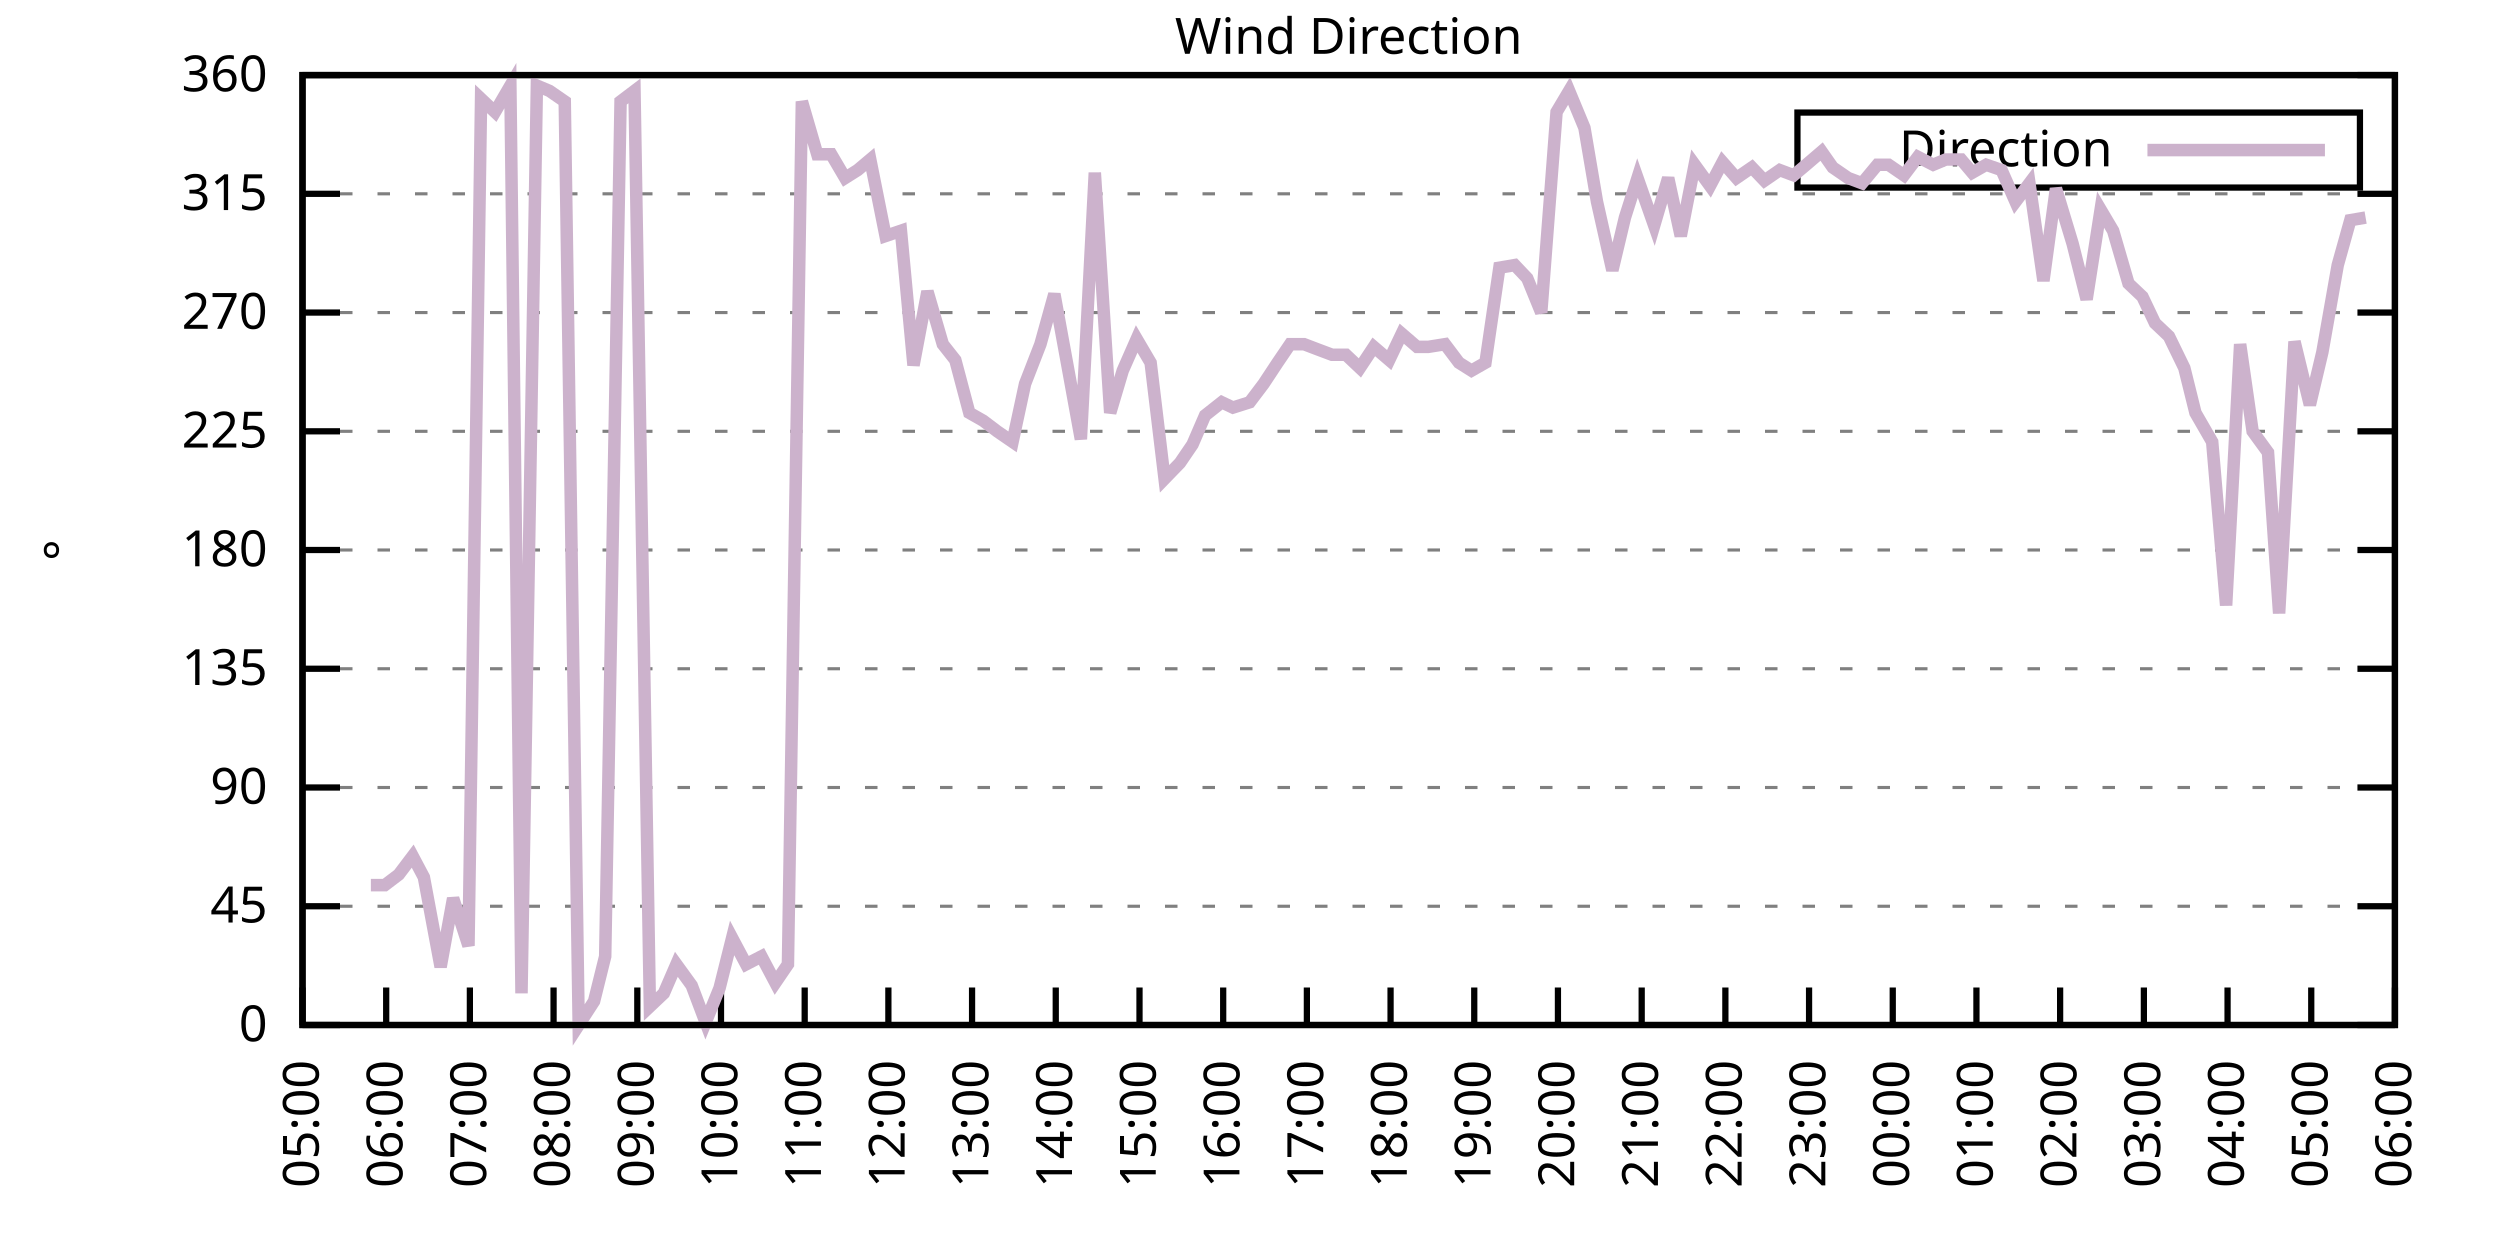
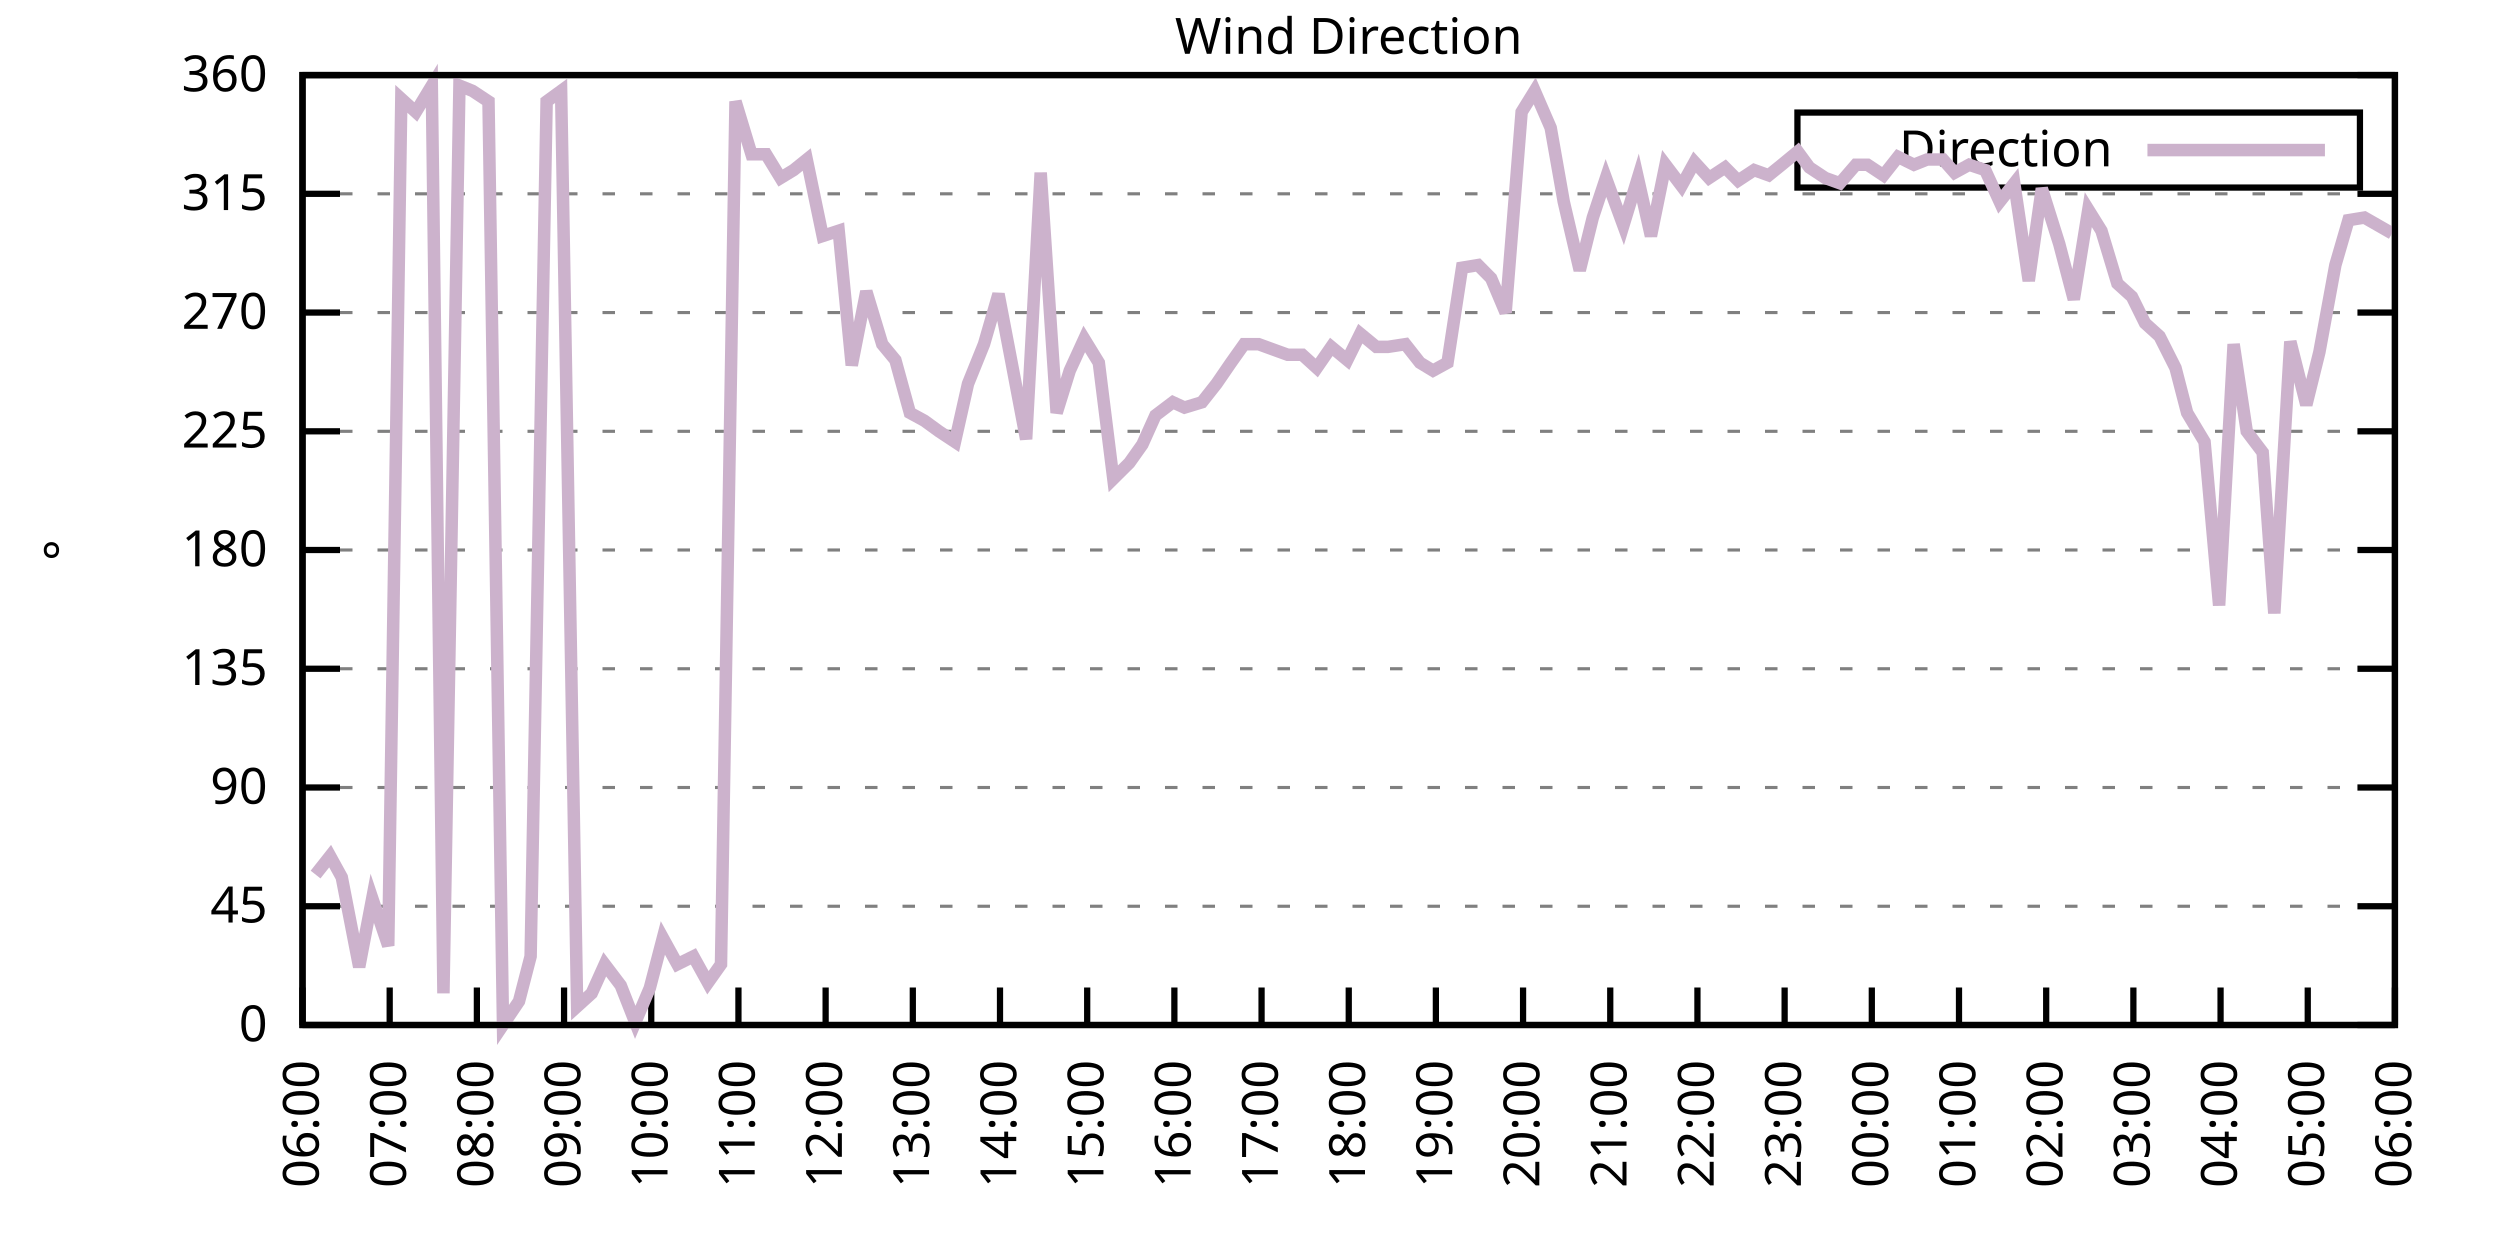
<svg xmlns="http://www.w3.org/2000/svg" xmlns:xlink="http://www.w3.org/1999/xlink" width="400" height="200" viewBox="0 0 400 200">
  <g id="gnuplot_canvas">
    <rect x="0" y="0" width="400" height="200" fill="none" />
    <defs>
      <circle id="gpDot" r="0.5" stroke-width="0.5" stroke="currentColor" />
      <path id="gpPt0" stroke-width="0.333" stroke="currentColor" d="M-1,0 h2 M0,-1 v2" />
      <path id="gpPt1" stroke-width="0.333" stroke="currentColor" d="M-1,-1 L1,1 M1,-1 L-1,1" />
      <path id="gpPt2" stroke-width="0.333" stroke="currentColor" d="M-1,0 L1,0 M0,-1 L0,1 M-1,-1 L1,1 M-1,1 L1,-1" />
      <rect id="gpPt3" stroke-width="0.333" stroke="currentColor" x="-1" y="-1" width="2" height="2" />
      <rect id="gpPt4" stroke-width="0.333" stroke="currentColor" fill="currentColor" x="-1" y="-1" width="2" height="2" />
      <circle id="gpPt5" stroke-width="0.333" stroke="currentColor" cx="0" cy="0" r="1" />
      <use xlink:href="#gpPt5" id="gpPt6" fill="currentColor" stroke="none" />
      <path id="gpPt7" stroke-width="0.333" stroke="currentColor" d="M0,-1.33 L-1.33,0.67 L1.33,0.67 z" />
      <use xlink:href="#gpPt7" id="gpPt8" fill="currentColor" stroke="none" />
      <use xlink:href="#gpPt7" id="gpPt9" stroke="currentColor" transform="rotate(180)" />
      <use xlink:href="#gpPt9" id="gpPt10" fill="currentColor" stroke="none" />
      <use xlink:href="#gpPt3" id="gpPt11" stroke="currentColor" transform="rotate(45)" />
      <use xlink:href="#gpPt11" id="gpPt12" fill="currentColor" stroke="none" />
      <path id="gpPt13" stroke-width="0.333" stroke="currentColor" d="M0,1.330 L1.265,0.411 L0.782,-1.067 L-0.782,-1.076 L-1.265,0.411 z" />
      <use xlink:href="#gpPt13" id="gpPt14" fill="currentColor" stroke="none" />
      <filter id="textbox" filterUnits="objectBoundingBox" x="0" y="0" height="1" width="1">
        <feFlood flood-color="white" flood-opacity="1" result="bgnd" />
        <feComposite in="SourceGraphic" in2="bgnd" operator="atop" />
      </filter>
      <filter id="greybox" filterUnits="objectBoundingBox" x="0" y="0" height="1" width="1">
        <feFlood flood-color="lightgrey" flood-opacity="1" result="grey" />
        <feComposite in="SourceGraphic" in2="grey" operator="atop" />
      </filter>
    </defs>
    <g fill="none" color="white" stroke="currentColor" stroke-width="1.00" stroke-linecap="butt" stroke-linejoin="miter">
</g>
    <g fill="none" color="black" stroke="currentColor" stroke-width="1.00" stroke-linecap="butt" stroke-linejoin="miter">
      <g stroke="none" shape-rendering="crispEdges">
        <polygon fill="rgb(255, 255, 255)" points="48.40,164.00 383.18,164.00 383.18,12.02 48.40,12.02 " />
      </g>
    </g>
    <g fill="none" color="black" stroke="currentColor" stroke-width="1.00" stroke-linecap="butt" stroke-linejoin="miter">
</g>
    <g fill="none" color="black" stroke="black" stroke-width="0.50" stroke-linecap="butt" stroke-linejoin="miter">
</g>
    <g fill="none" color="gray" stroke="currentColor" stroke-width="0.50" stroke-linecap="butt" stroke-linejoin="miter">
      <path stroke="gray" stroke-dasharray="2,4" class="gridline" d="M48.40,164.00 L383.19,164.00  " />
    </g>
    <g fill="none" color="gray" stroke="gray" stroke-width="1.00" stroke-linecap="butt" stroke-linejoin="miter">
</g>
    <g fill="none" color="black" stroke="currentColor" stroke-width="1.00" stroke-linecap="butt" stroke-linejoin="miter">
      <path stroke="black" d="M48.40,164.00 L54.40,164.00 M383.19,164.00 L377.19,164.00  " />
      <g transform="translate(42.80,166.60)" stroke="none" fill="black" font-family="Sans" font-size="8.00" text-anchor="end">
        <text>
          <tspan font-family="Sans"> 0</tspan>
        </text>
      </g>
    </g>
    <g fill="none" color="black" stroke="currentColor" stroke-width="1.00" stroke-linecap="butt" stroke-linejoin="miter">
</g>
    <g fill="none" color="black" stroke="black" stroke-width="0.50" stroke-linecap="butt" stroke-linejoin="miter">
</g>
    <g fill="none" color="gray" stroke="currentColor" stroke-width="0.50" stroke-linecap="butt" stroke-linejoin="miter">
      <path stroke="gray" stroke-dasharray="2,4" class="gridline" d="M48.40,145.00 L383.19,145.00  " />
    </g>
    <g fill="none" color="gray" stroke="gray" stroke-width="1.00" stroke-linecap="butt" stroke-linejoin="miter">
</g>
    <g fill="none" color="black" stroke="currentColor" stroke-width="1.00" stroke-linecap="butt" stroke-linejoin="miter">
      <path stroke="black" d="M48.40,145.00 L54.40,145.00 M383.19,145.00 L377.19,145.00  " />
      <g transform="translate(42.80,147.60)" stroke="none" fill="black" font-family="Sans" font-size="8.00" text-anchor="end">
        <text>
          <tspan font-family="Sans"> 45</tspan>
        </text>
      </g>
    </g>
    <g fill="none" color="black" stroke="currentColor" stroke-width="1.00" stroke-linecap="butt" stroke-linejoin="miter">
</g>
    <g fill="none" color="black" stroke="black" stroke-width="0.50" stroke-linecap="butt" stroke-linejoin="miter">
</g>
    <g fill="none" color="gray" stroke="currentColor" stroke-width="0.50" stroke-linecap="butt" stroke-linejoin="miter">
      <path stroke="gray" stroke-dasharray="2,4" class="gridline" d="M48.40,126.00 L383.19,126.00  " />
    </g>
    <g fill="none" color="gray" stroke="gray" stroke-width="1.00" stroke-linecap="butt" stroke-linejoin="miter">
</g>
    <g fill="none" color="black" stroke="currentColor" stroke-width="1.00" stroke-linecap="butt" stroke-linejoin="miter">
      <path stroke="black" d="M48.40,126.00 L54.40,126.00 M383.19,126.00 L377.19,126.00  " />
      <g transform="translate(42.80,128.60)" stroke="none" fill="black" font-family="Sans" font-size="8.00" text-anchor="end">
        <text>
          <tspan font-family="Sans"> 90</tspan>
        </text>
      </g>
    </g>
    <g fill="none" color="black" stroke="currentColor" stroke-width="1.00" stroke-linecap="butt" stroke-linejoin="miter">
</g>
    <g fill="none" color="black" stroke="black" stroke-width="0.50" stroke-linecap="butt" stroke-linejoin="miter">
</g>
    <g fill="none" color="gray" stroke="currentColor" stroke-width="0.50" stroke-linecap="butt" stroke-linejoin="miter">
      <path stroke="gray" stroke-dasharray="2,4" class="gridline" d="M48.40,107.00 L383.19,107.00  " />
    </g>
    <g fill="none" color="gray" stroke="gray" stroke-width="1.00" stroke-linecap="butt" stroke-linejoin="miter">
</g>
    <g fill="none" color="black" stroke="currentColor" stroke-width="1.00" stroke-linecap="butt" stroke-linejoin="miter">
      <path stroke="black" d="M48.40,107.00 L54.40,107.00 M383.19,107.00 L377.19,107.00  " />
      <g transform="translate(42.80,109.60)" stroke="none" fill="black" font-family="Sans" font-size="8.00" text-anchor="end">
        <text>
          <tspan font-family="Sans"> 135</tspan>
        </text>
      </g>
    </g>
    <g fill="none" color="black" stroke="currentColor" stroke-width="1.00" stroke-linecap="butt" stroke-linejoin="miter">
</g>
    <g fill="none" color="black" stroke="black" stroke-width="0.50" stroke-linecap="butt" stroke-linejoin="miter">
</g>
    <g fill="none" color="gray" stroke="currentColor" stroke-width="0.50" stroke-linecap="butt" stroke-linejoin="miter">
      <path stroke="gray" stroke-dasharray="2,4" class="gridline" d="M48.40,88.00 L383.19,88.00  " />
    </g>
    <g fill="none" color="gray" stroke="gray" stroke-width="1.00" stroke-linecap="butt" stroke-linejoin="miter">
</g>
    <g fill="none" color="black" stroke="currentColor" stroke-width="1.00" stroke-linecap="butt" stroke-linejoin="miter">
      <path stroke="black" d="M48.40,88.00 L54.40,88.00 M383.19,88.00 L377.19,88.00  " />
      <g transform="translate(42.80,90.60)" stroke="none" fill="black" font-family="Sans" font-size="8.00" text-anchor="end">
        <text>
          <tspan font-family="Sans"> 180</tspan>
        </text>
      </g>
    </g>
    <g fill="none" color="black" stroke="currentColor" stroke-width="1.00" stroke-linecap="butt" stroke-linejoin="miter">
</g>
    <g fill="none" color="black" stroke="black" stroke-width="0.50" stroke-linecap="butt" stroke-linejoin="miter">
</g>
    <g fill="none" color="gray" stroke="currentColor" stroke-width="0.50" stroke-linecap="butt" stroke-linejoin="miter">
      <path stroke="gray" stroke-dasharray="2,4" class="gridline" d="M48.40,69.01 L383.19,69.01  " />
    </g>
    <g fill="none" color="gray" stroke="gray" stroke-width="1.00" stroke-linecap="butt" stroke-linejoin="miter">
</g>
    <g fill="none" color="black" stroke="currentColor" stroke-width="1.00" stroke-linecap="butt" stroke-linejoin="miter">
      <path stroke="black" d="M48.40,69.01 L54.40,69.01 M383.19,69.01 L377.19,69.01  " />
      <g transform="translate(42.80,71.61)" stroke="none" fill="black" font-family="Sans" font-size="8.00" text-anchor="end">
        <text>
          <tspan font-family="Sans"> 225</tspan>
        </text>
      </g>
    </g>
    <g fill="none" color="black" stroke="currentColor" stroke-width="1.00" stroke-linecap="butt" stroke-linejoin="miter">
</g>
    <g fill="none" color="black" stroke="black" stroke-width="0.50" stroke-linecap="butt" stroke-linejoin="miter">
</g>
    <g fill="none" color="gray" stroke="currentColor" stroke-width="0.50" stroke-linecap="butt" stroke-linejoin="miter">
      <path stroke="gray" stroke-dasharray="2,4" class="gridline" d="M48.40,50.01 L383.19,50.01  " />
    </g>
    <g fill="none" color="gray" stroke="gray" stroke-width="1.00" stroke-linecap="butt" stroke-linejoin="miter">
</g>
    <g fill="none" color="black" stroke="currentColor" stroke-width="1.00" stroke-linecap="butt" stroke-linejoin="miter">
      <path stroke="black" d="M48.40,50.01 L54.40,50.01 M383.19,50.01 L377.19,50.01  " />
      <g transform="translate(42.80,52.61)" stroke="none" fill="black" font-family="Sans" font-size="8.00" text-anchor="end">
        <text>
          <tspan font-family="Sans"> 270</tspan>
        </text>
      </g>
    </g>
    <g fill="none" color="black" stroke="currentColor" stroke-width="1.00" stroke-linecap="butt" stroke-linejoin="miter">
</g>
    <g fill="none" color="black" stroke="black" stroke-width="0.50" stroke-linecap="butt" stroke-linejoin="miter">
</g>
    <g fill="none" color="gray" stroke="currentColor" stroke-width="0.50" stroke-linecap="butt" stroke-linejoin="miter">
      <path stroke="gray" stroke-dasharray="2,4" class="gridline" d="M48.40,31.01 L383.19,31.01  " />
    </g>
    <g fill="none" color="gray" stroke="gray" stroke-width="1.00" stroke-linecap="butt" stroke-linejoin="miter">
</g>
    <g fill="none" color="black" stroke="currentColor" stroke-width="1.00" stroke-linecap="butt" stroke-linejoin="miter">
      <path stroke="black" d="M48.40,31.01 L54.40,31.01 M383.19,31.01 L377.19,31.01  " />
      <g transform="translate(42.80,33.61)" stroke="none" fill="black" font-family="Sans" font-size="8.00" text-anchor="end">
        <text>
          <tspan font-family="Sans"> 315</tspan>
        </text>
      </g>
    </g>
    <g fill="none" color="black" stroke="currentColor" stroke-width="1.00" stroke-linecap="butt" stroke-linejoin="miter">
</g>
    <g fill="none" color="black" stroke="black" stroke-width="0.50" stroke-linecap="butt" stroke-linejoin="miter">
</g>
    <g fill="none" color="gray" stroke="currentColor" stroke-width="0.50" stroke-linecap="butt" stroke-linejoin="miter">
      <path stroke="gray" stroke-dasharray="2,4" class="gridline" d="M48.40,12.01 L383.19,12.01  " />
    </g>
    <g fill="none" color="gray" stroke="gray" stroke-width="1.00" stroke-linecap="butt" stroke-linejoin="miter">
</g>
    <g fill="none" color="black" stroke="currentColor" stroke-width="1.00" stroke-linecap="butt" stroke-linejoin="miter">
      <path stroke="black" d="M48.40,12.01 L54.40,12.01 M383.19,12.01 L377.19,12.01  " />
      <g transform="translate(42.80,14.61)" stroke="none" fill="black" font-family="Sans" font-size="8.00" text-anchor="end">
        <text>
          <tspan font-family="Sans"> 360</tspan>
        </text>
      </g>
    </g>
    <g fill="none" color="black" stroke="currentColor" stroke-width="1.00" stroke-linecap="butt" stroke-linejoin="miter">
      <path stroke="black" d="M48.40,164.00 L48.40,158.00  " />
      <g transform="translate(51.00,169.60) rotate(270.00)" stroke="none" fill="black" font-family="Sans" font-size="8.00" text-anchor="end">
        <text>
-           <tspan font-family="Sans">05:00</tspan>
-         </text>
-       </g>
-     </g>
-     <g fill="none" color="black" stroke="currentColor" stroke-width="1.00" stroke-linecap="butt" stroke-linejoin="miter">
-       <path stroke="black" d="M61.79,164.00 L61.79,158.00  " />
-       <g transform="translate(64.39,169.60) rotate(270.00)" stroke="none" fill="black" font-family="Sans" font-size="8.00" text-anchor="end">
-         <text>
          <tspan font-family="Sans">06:00</tspan>
        </text>
      </g>
    </g>
    <g fill="none" color="black" stroke="currentColor" stroke-width="1.00" stroke-linecap="butt" stroke-linejoin="miter">
-       <path stroke="black" d="M75.18,164.00 L75.18,158.00  " />
-       <g transform="translate(77.78,169.60) rotate(270.00)" stroke="none" fill="black" font-family="Sans" font-size="8.00" text-anchor="end">
+       <path stroke="black" d="M62.35,164.00 L62.35,158.00  " />
+       <g transform="translate(64.95,169.60) rotate(270.00)" stroke="none" fill="black" font-family="Sans" font-size="8.00" text-anchor="end">
        <text>
          <tspan font-family="Sans">07:00</tspan>
        </text>
      </g>
    </g>
    <g fill="none" color="black" stroke="currentColor" stroke-width="1.00" stroke-linecap="butt" stroke-linejoin="miter">
-       <path stroke="black" d="M88.57,164.00 L88.57,158.00  " />
-       <g transform="translate(91.17,169.60) rotate(270.00)" stroke="none" fill="black" font-family="Sans" font-size="8.00" text-anchor="end">
+       <path stroke="black" d="M76.30,164.00 L76.30,158.00  " />
+       <g transform="translate(78.90,169.60) rotate(270.00)" stroke="none" fill="black" font-family="Sans" font-size="8.00" text-anchor="end">
        <text>
          <tspan font-family="Sans">08:00</tspan>
        </text>
      </g>
    </g>
    <g fill="none" color="black" stroke="currentColor" stroke-width="1.00" stroke-linecap="butt" stroke-linejoin="miter">
-       <path stroke="black" d="M101.97,164.00 L101.97,158.00  " />
-       <g transform="translate(104.57,169.60) rotate(270.00)" stroke="none" fill="black" font-family="Sans" font-size="8.00" text-anchor="end">
+       <path stroke="black" d="M90.25,164.00 L90.25,158.00  " />
+       <g transform="translate(92.85,169.60) rotate(270.00)" stroke="none" fill="black" font-family="Sans" font-size="8.00" text-anchor="end">
        <text>
          <tspan font-family="Sans">09:00</tspan>
        </text>
      </g>
    </g>
    <g fill="none" color="black" stroke="currentColor" stroke-width="1.00" stroke-linecap="butt" stroke-linejoin="miter">
-       <path stroke="black" d="M115.36,164.00 L115.36,158.00  " />
-       <g transform="translate(117.96,169.60) rotate(270.00)" stroke="none" fill="black" font-family="Sans" font-size="8.00" text-anchor="end">
+       <path stroke="black" d="M104.20,164.00 L104.20,158.00  " />
+       <g transform="translate(106.80,169.60) rotate(270.00)" stroke="none" fill="black" font-family="Sans" font-size="8.00" text-anchor="end">
        <text>
          <tspan font-family="Sans">10:00</tspan>
        </text>
      </g>
    </g>
    <g fill="none" color="black" stroke="currentColor" stroke-width="1.00" stroke-linecap="butt" stroke-linejoin="miter">
-       <path stroke="black" d="M128.75,164.00 L128.75,158.00  " />
-       <g transform="translate(131.35,169.60) rotate(270.00)" stroke="none" fill="black" font-family="Sans" font-size="8.00" text-anchor="end">
+       <path stroke="black" d="M118.15,164.00 L118.15,158.00  " />
+       <g transform="translate(120.75,169.60) rotate(270.00)" stroke="none" fill="black" font-family="Sans" font-size="8.00" text-anchor="end">
        <text>
          <tspan font-family="Sans">11:00</tspan>
        </text>
      </g>
    </g>
    <g fill="none" color="black" stroke="currentColor" stroke-width="1.00" stroke-linecap="butt" stroke-linejoin="miter">
-       <path stroke="black" d="M142.14,164.00 L142.14,158.00  " />
-       <g transform="translate(144.74,169.60) rotate(270.00)" stroke="none" fill="black" font-family="Sans" font-size="8.00" text-anchor="end">
+       <path stroke="black" d="M132.10,164.00 L132.10,158.00  " />
+       <g transform="translate(134.70,169.60) rotate(270.00)" stroke="none" fill="black" font-family="Sans" font-size="8.00" text-anchor="end">
        <text>
          <tspan font-family="Sans">12:00</tspan>
        </text>
      </g>
    </g>
    <g fill="none" color="black" stroke="currentColor" stroke-width="1.00" stroke-linecap="butt" stroke-linejoin="miter">
-       <path stroke="black" d="M155.53,164.00 L155.53,158.00  " />
-       <g transform="translate(158.13,169.60) rotate(270.00)" stroke="none" fill="black" font-family="Sans" font-size="8.00" text-anchor="end">
+       <path stroke="black" d="M146.05,164.00 L146.05,158.00  " />
+       <g transform="translate(148.65,169.60) rotate(270.00)" stroke="none" fill="black" font-family="Sans" font-size="8.00" text-anchor="end">
        <text>
          <tspan font-family="Sans">13:00</tspan>
        </text>
      </g>
    </g>
    <g fill="none" color="black" stroke="currentColor" stroke-width="1.00" stroke-linecap="butt" stroke-linejoin="miter">
-       <path stroke="black" d="M168.92,164.00 L168.92,158.00  " />
-       <g transform="translate(171.52,169.60) rotate(270.00)" stroke="none" fill="black" font-family="Sans" font-size="8.00" text-anchor="end">
+       <path stroke="black" d="M160.00,164.00 L160.00,158.00  " />
+       <g transform="translate(162.60,169.60) rotate(270.00)" stroke="none" fill="black" font-family="Sans" font-size="8.00" text-anchor="end">
        <text>
          <tspan font-family="Sans">14:00</tspan>
        </text>
      </g>
    </g>
    <g fill="none" color="black" stroke="currentColor" stroke-width="1.00" stroke-linecap="butt" stroke-linejoin="miter">
-       <path stroke="black" d="M182.32,164.00 L182.32,158.00  " />
-       <g transform="translate(184.92,169.60) rotate(270.00)" stroke="none" fill="black" font-family="Sans" font-size="8.00" text-anchor="end">
+       <path stroke="black" d="M173.95,164.00 L173.95,158.00  " />
+       <g transform="translate(176.55,169.60) rotate(270.00)" stroke="none" fill="black" font-family="Sans" font-size="8.00" text-anchor="end">
        <text>
          <tspan font-family="Sans">15:00</tspan>
        </text>
      </g>
    </g>
    <g fill="none" color="black" stroke="currentColor" stroke-width="1.00" stroke-linecap="butt" stroke-linejoin="miter">
-       <path stroke="black" d="M195.71,164.00 L195.71,158.00  " />
-       <g transform="translate(198.31,169.60) rotate(270.00)" stroke="none" fill="black" font-family="Sans" font-size="8.00" text-anchor="end">
+       <path stroke="black" d="M187.90,164.00 L187.90,158.00  " />
+       <g transform="translate(190.50,169.60) rotate(270.00)" stroke="none" fill="black" font-family="Sans" font-size="8.00" text-anchor="end">
        <text>
          <tspan font-family="Sans">16:00</tspan>
        </text>
      </g>
    </g>
    <g fill="none" color="black" stroke="currentColor" stroke-width="1.00" stroke-linecap="butt" stroke-linejoin="miter">
-       <path stroke="black" d="M209.10,164.00 L209.10,158.00  " />
-       <g transform="translate(211.70,169.60) rotate(270.00)" stroke="none" fill="black" font-family="Sans" font-size="8.00" text-anchor="end">
+       <path stroke="black" d="M201.85,164.00 L201.85,158.00  " />
+       <g transform="translate(204.45,169.60) rotate(270.00)" stroke="none" fill="black" font-family="Sans" font-size="8.00" text-anchor="end">
        <text>
          <tspan font-family="Sans">17:00</tspan>
        </text>
      </g>
    </g>
    <g fill="none" color="black" stroke="currentColor" stroke-width="1.00" stroke-linecap="butt" stroke-linejoin="miter">
-       <path stroke="black" d="M222.49,164.00 L222.49,158.00  " />
-       <g transform="translate(225.09,169.60) rotate(270.00)" stroke="none" fill="black" font-family="Sans" font-size="8.00" text-anchor="end">
+       <path stroke="black" d="M215.80,164.00 L215.80,158.00  " />
+       <g transform="translate(218.40,169.60) rotate(270.00)" stroke="none" fill="black" font-family="Sans" font-size="8.00" text-anchor="end">
        <text>
          <tspan font-family="Sans">18:00</tspan>
        </text>
      </g>
    </g>
    <g fill="none" color="black" stroke="currentColor" stroke-width="1.00" stroke-linecap="butt" stroke-linejoin="miter">
-       <path stroke="black" d="M235.88,164.00 L235.88,158.00  " />
-       <g transform="translate(238.48,169.60) rotate(270.00)" stroke="none" fill="black" font-family="Sans" font-size="8.00" text-anchor="end">
+       <path stroke="black" d="M229.74,164.00 L229.74,158.00  " />
+       <g transform="translate(232.34,169.60) rotate(270.00)" stroke="none" fill="black" font-family="Sans" font-size="8.00" text-anchor="end">
        <text>
          <tspan font-family="Sans">19:00</tspan>
        </text>
      </g>
    </g>
    <g fill="none" color="black" stroke="currentColor" stroke-width="1.00" stroke-linecap="butt" stroke-linejoin="miter">
-       <path stroke="black" d="M249.27,164.00 L249.27,158.00  " />
-       <g transform="translate(251.87,169.60) rotate(270.00)" stroke="none" fill="black" font-family="Sans" font-size="8.00" text-anchor="end">
+       <path stroke="black" d="M243.69,164.00 L243.69,158.00  " />
+       <g transform="translate(246.29,169.60) rotate(270.00)" stroke="none" fill="black" font-family="Sans" font-size="8.00" text-anchor="end">
        <text>
          <tspan font-family="Sans">20:00</tspan>
        </text>
      </g>
    </g>
    <g fill="none" color="black" stroke="currentColor" stroke-width="1.00" stroke-linecap="butt" stroke-linejoin="miter">
-       <path stroke="black" d="M262.67,164.00 L262.67,158.00  " />
-       <g transform="translate(265.27,169.60) rotate(270.00)" stroke="none" fill="black" font-family="Sans" font-size="8.00" text-anchor="end">
+       <path stroke="black" d="M257.64,164.00 L257.64,158.00  " />
+       <g transform="translate(260.24,169.60) rotate(270.00)" stroke="none" fill="black" font-family="Sans" font-size="8.00" text-anchor="end">
        <text>
          <tspan font-family="Sans">21:00</tspan>
        </text>
      </g>
    </g>
    <g fill="none" color="black" stroke="currentColor" stroke-width="1.00" stroke-linecap="butt" stroke-linejoin="miter">
-       <path stroke="black" d="M276.06,164.00 L276.06,158.00  " />
-       <g transform="translate(278.66,169.60) rotate(270.00)" stroke="none" fill="black" font-family="Sans" font-size="8.00" text-anchor="end">
+       <path stroke="black" d="M271.59,164.00 L271.59,158.00  " />
+       <g transform="translate(274.19,169.60) rotate(270.00)" stroke="none" fill="black" font-family="Sans" font-size="8.00" text-anchor="end">
        <text>
          <tspan font-family="Sans">22:00</tspan>
        </text>
      </g>
    </g>
    <g fill="none" color="black" stroke="currentColor" stroke-width="1.00" stroke-linecap="butt" stroke-linejoin="miter">
-       <path stroke="black" d="M289.45,164.00 L289.45,158.00  " />
-       <g transform="translate(292.05,169.60) rotate(270.00)" stroke="none" fill="black" font-family="Sans" font-size="8.00" text-anchor="end">
+       <path stroke="black" d="M285.54,164.00 L285.54,158.00  " />
+       <g transform="translate(288.14,169.60) rotate(270.00)" stroke="none" fill="black" font-family="Sans" font-size="8.00" text-anchor="end">
        <text>
          <tspan font-family="Sans">23:00</tspan>
        </text>
      </g>
    </g>
    <g fill="none" color="black" stroke="currentColor" stroke-width="1.00" stroke-linecap="butt" stroke-linejoin="miter">
-       <path stroke="black" d="M302.84,164.00 L302.84,158.00  " />
-       <g transform="translate(305.44,169.60) rotate(270.00)" stroke="none" fill="black" font-family="Sans" font-size="8.00" text-anchor="end">
+       <path stroke="black" d="M299.49,164.00 L299.49,158.00  " />
+       <g transform="translate(302.09,169.60) rotate(270.00)" stroke="none" fill="black" font-family="Sans" font-size="8.00" text-anchor="end">
        <text>
          <tspan font-family="Sans">00:00</tspan>
        </text>
      </g>
    </g>
    <g fill="none" color="black" stroke="currentColor" stroke-width="1.00" stroke-linecap="butt" stroke-linejoin="miter">
-       <path stroke="black" d="M316.23,164.00 L316.23,158.00  " />
-       <g transform="translate(318.83,169.60) rotate(270.00)" stroke="none" fill="black" font-family="Sans" font-size="8.00" text-anchor="end">
+       <path stroke="black" d="M313.44,164.00 L313.44,158.00  " />
+       <g transform="translate(316.04,169.60) rotate(270.00)" stroke="none" fill="black" font-family="Sans" font-size="8.00" text-anchor="end">
        <text>
          <tspan font-family="Sans">01:00</tspan>
        </text>
      </g>
    </g>
    <g fill="none" color="black" stroke="currentColor" stroke-width="1.00" stroke-linecap="butt" stroke-linejoin="miter">
-       <path stroke="black" d="M329.62,164.00 L329.62,158.00  " />
-       <g transform="translate(332.22,169.60) rotate(270.00)" stroke="none" fill="black" font-family="Sans" font-size="8.00" text-anchor="end">
+       <path stroke="black" d="M327.39,164.00 L327.39,158.00  " />
+       <g transform="translate(329.99,169.60) rotate(270.00)" stroke="none" fill="black" font-family="Sans" font-size="8.00" text-anchor="end">
        <text>
          <tspan font-family="Sans">02:00</tspan>
        </text>
      </g>
    </g>
    <g fill="none" color="black" stroke="currentColor" stroke-width="1.00" stroke-linecap="butt" stroke-linejoin="miter">
-       <path stroke="black" d="M343.02,164.00 L343.02,158.00  " />
-       <g transform="translate(345.62,169.60) rotate(270.00)" stroke="none" fill="black" font-family="Sans" font-size="8.00" text-anchor="end">
+       <path stroke="black" d="M341.34,164.00 L341.34,158.00  " />
+       <g transform="translate(343.94,169.60) rotate(270.00)" stroke="none" fill="black" font-family="Sans" font-size="8.00" text-anchor="end">
        <text>
          <tspan font-family="Sans">03:00</tspan>
        </text>
      </g>
    </g>
    <g fill="none" color="black" stroke="currentColor" stroke-width="1.00" stroke-linecap="butt" stroke-linejoin="miter">
-       <path stroke="black" d="M356.41,164.00 L356.41,158.00  " />
-       <g transform="translate(359.01,169.60) rotate(270.00)" stroke="none" fill="black" font-family="Sans" font-size="8.00" text-anchor="end">
+       <path stroke="black" d="M355.29,164.00 L355.29,158.00  " />
+       <g transform="translate(357.89,169.60) rotate(270.00)" stroke="none" fill="black" font-family="Sans" font-size="8.00" text-anchor="end">
        <text>
          <tspan font-family="Sans">04:00</tspan>
        </text>
      </g>
    </g>
    <g fill="none" color="black" stroke="currentColor" stroke-width="1.00" stroke-linecap="butt" stroke-linejoin="miter">
-       <path stroke="black" d="M369.80,164.00 L369.80,158.00  " />
-       <g transform="translate(372.40,169.60) rotate(270.00)" stroke="none" fill="black" font-family="Sans" font-size="8.00" text-anchor="end">
+       <path stroke="black" d="M369.24,164.00 L369.24,158.00  " />
+       <g transform="translate(371.84,169.60) rotate(270.00)" stroke="none" fill="black" font-family="Sans" font-size="8.00" text-anchor="end">
        <text>
          <tspan font-family="Sans">05:00</tspan>
        </text>
      </g>
    </g>
    <g fill="none" color="black" stroke="currentColor" stroke-width="1.00" stroke-linecap="butt" stroke-linejoin="miter">
      <path stroke="black" d="M383.19,164.00 L383.19,158.00  " />
      <g transform="translate(385.79,169.60) rotate(270.00)" stroke="none" fill="black" font-family="Sans" font-size="8.00" text-anchor="end">
        <text>
          <tspan font-family="Sans">06:00</tspan>
        </text>
      </g>
    </g>
    <g fill="none" color="black" stroke="currentColor" stroke-width="1.00" stroke-linecap="butt" stroke-linejoin="miter">
</g>
    <g fill="none" color="black" stroke="currentColor" stroke-width="1.00" stroke-linecap="butt" stroke-linejoin="miter">
      <path stroke="black" d="M48.40,12.01 L48.40,164.00 L383.19,164.00 L383.19,12.01 L48.40,12.01 Z  " />
    </g>
    <g fill="none" color="black" stroke="currentColor" stroke-width="1.00" stroke-linecap="butt" stroke-linejoin="miter">
</g>
    <g fill="none" color="black" stroke="currentColor" stroke-width="1.00" stroke-linecap="butt" stroke-linejoin="miter">
      <path stroke="black" d="M287.59,30.01 L287.59,18.01 L377.59,18.01 L377.59,30.01 L287.59,30.01 Z  " />
    </g>
    <g id="Wind_direction_plot_1">
      <g fill="none" color="white" stroke="black" stroke-width="2.00" stroke-linecap="butt" stroke-linejoin="miter">
</g>
      <g fill="none" color="black" stroke="currentColor" stroke-width="2.00" stroke-linecap="butt" stroke-linejoin="miter">
        <g transform="translate(337.99,26.61)" stroke="none" fill="black" font-family="Sans" font-size="8.00" text-anchor="end">
          <text>
            <tspan font-family="Sans">Direction</tspan>
          </text>
        </g>
      </g>
      <g fill="none" color="black" stroke="currentColor" stroke-width="2.00" stroke-linecap="butt" stroke-linejoin="miter">
-         <path stroke="rgb(204, 178, 204)" d="M343.59,24.01 L371.99,24.01 M59.34,141.62 L61.57,141.62 L63.80,139.93 L66.03,136.98 L67.82,140.36 L70.50,154.71   L72.50,143.73 L74.96,151.33 L76.97,15.81 L79.20,17.92 L81.66,13.70 L83.44,158.93 L85.90,13.70 L87.91,14.54   L90.36,16.23 L92.59,164.00 L95.05,160.20 L96.83,153.02 L99.29,16.23 L101.52,14.54 L103.98,161.04 L106.21,158.93   L108.22,154.29 L110.67,157.67 L112.90,163.58 L115.13,158.09 L117.14,150.07 L119.38,154.29 L121.83,153.02 L124.06,157.24   L126.07,154.29 L128.30,16.23 L130.76,24.68 L132.99,24.68 L135.22,28.48 L137.23,27.21 L139.24,25.52 L141.69,37.76   L144.15,36.92 L146.16,58.45 L148.39,46.63 L150.85,55.07 L152.85,57.61 L155.09,66.05 L157.32,67.32 L159.55,69.01   L162.01,70.70 L164.01,61.41 L166.47,55.07 L168.70,47.05 L170.71,58.03 L172.94,70.27 L175.17,27.63 L177.63,66.05   L179.64,59.30 L181.87,54.23 L184.10,58.03 L186.33,76.61 L188.79,74.07 L190.80,71.12 L192.81,66.47 L195.48,64.36   L197.27,65.21 L199.95,64.36 L202.18,61.41 L204.41,58.03 L206.42,55.07 L208.65,55.07 L210.88,55.92 L213.12,56.76   L215.35,56.76 L217.58,58.87 L219.81,55.50 L222.27,57.61 L224.28,53.39 L226.73,55.50 L228.52,55.50 L231.20,55.07   L233.43,58.03 L235.44,59.30 L237.67,58.03 L239.90,42.83 L242.36,42.41 L244.36,44.52 L246.60,50.01 L249.05,17.92   L251.06,14.54 L253.51,20.45 L255.52,32.28 L257.98,43.25 L259.99,34.81 L262.00,28.48 L264.67,36.08 L266.91,28.48   L268.92,37.76 L271.15,26.36 L273.60,29.74 L275.61,25.94 L277.84,28.48 L280.30,26.79 L282.31,28.90 L284.76,27.21   L286.99,28.05 L289.00,26.36 L291.46,24.25 L293.24,26.79 L295.70,28.48 L297.93,29.32 L300.39,26.36 L302.17,26.36   L304.63,28.05 L306.86,25.10 L309.31,26.36 L311.32,25.52 L313.78,25.52 L315.56,27.63 L317.79,26.36 L320.25,27.21   L322.48,32.28 L324.71,29.32 L326.95,44.94 L328.95,30.16 L331.63,39.03 L333.86,47.90 L336.10,33.54 L338.10,36.92   L340.56,45.36 L342.79,47.47 L344.80,51.70 L347.03,53.81 L349.49,58.87 L351.27,66.05 L353.95,70.70 L356.18,96.87   L358.42,55.07 L360.42,69.01 L362.88,72.38 L364.66,98.14 L367.12,54.65 L369.58,64.78 L371.58,56.34 L374.04,42.41   L376.05,35.23 L378.50,34.81  " />
+         <path stroke="rgb(204, 178, 204)" d="M343.59,24.01 L371.99,24.01 M50.49,139.93 L52.82,136.98 L54.68,140.36 L57.47,154.71 L59.56,143.73 L62.12,151.33   L64.21,15.81 L66.53,17.92 L69.09,13.70 L70.95,158.93 L73.51,13.70 L75.60,14.54 L78.16,16.23 L80.48,164.00   L83.04,160.20 L84.90,153.02 L87.46,16.23 L89.78,14.54 L92.34,161.04 L94.67,158.93 L96.76,154.29 L99.32,157.67   L101.64,163.58 L103.97,158.09 L106.06,150.07 L108.38,154.29 L110.94,153.02 L113.27,157.24 L115.36,154.29 L117.68,16.23   L120.24,24.68 L122.57,24.68 L124.89,28.48 L126.98,27.21 L129.08,25.52 L131.63,37.76 L134.19,36.92 L136.28,58.45   L138.61,46.63 L141.16,55.07 L143.26,57.61 L145.58,66.05 L147.91,67.32 L150.23,69.01 L152.79,70.70 L154.88,61.41   L157.44,55.07 L159.76,47.05 L161.86,58.03 L164.18,70.27 L166.51,27.63 L169.06,66.05 L171.16,59.30 L173.48,54.23   L175.81,58.03 L178.13,76.61 L180.69,74.07 L182.78,71.12 L184.87,66.47 L187.66,64.36 L189.52,65.21 L192.31,64.36   L194.64,61.41 L196.96,58.03 L199.06,55.07 L201.38,55.07 L203.71,55.92 L206.03,56.76 L208.36,56.76 L210.68,58.87   L213.01,55.50 L215.56,57.61 L217.65,53.39 L220.21,55.50 L222.07,55.50 L224.86,55.07 L227.19,58.03 L229.28,59.30   L231.60,58.03 L233.93,42.83 L236.49,42.41 L238.58,44.52 L240.90,50.01 L243.46,17.92 L245.55,14.54 L248.11,20.45   L250.20,32.28 L252.76,43.25 L254.85,34.81 L256.95,28.48 L259.74,36.08 L262.06,28.48 L264.15,37.76 L266.48,26.36   L269.04,29.74 L271.13,25.94 L273.45,28.48 L276.01,26.79 L278.10,28.90 L280.66,27.21 L282.99,28.05 L285.08,26.36   L287.64,24.25 L289.50,26.79 L292.05,28.48 L294.38,29.32 L296.94,26.36 L298.80,26.36 L301.35,28.05 L303.68,25.10   L306.23,26.36 L308.33,25.52 L310.88,25.52 L312.74,27.63 L315.07,26.36 L317.63,27.21 L319.95,32.28 L322.28,29.32   L324.60,44.94 L326.69,30.16 L329.48,39.03 L331.81,47.90 L334.13,33.54 L336.23,36.92 L338.78,45.36 L341.11,47.47   L343.20,51.70 L345.53,53.81 L348.08,58.87 L349.94,66.05 L352.73,70.70 L355.06,96.87 L357.38,55.07 L359.48,69.01   L362.03,72.38 L363.89,98.14 L366.45,54.65 L369.01,64.78 L371.10,56.34 L373.66,42.41 L375.75,35.23 L378.31,34.81   L382.73,37.34  " />
      </g>
    </g>
    <g fill="none" color="black" stroke="currentColor" stroke-width="2.00" stroke-linecap="butt" stroke-linejoin="miter">
</g>
    <g fill="none" color="black" stroke="black" stroke-width="1.00" stroke-linecap="butt" stroke-linejoin="miter">
</g>
    <g fill="none" color="black" stroke="currentColor" stroke-width="1.00" stroke-linecap="butt" stroke-linejoin="miter">
      <path stroke="black" d="M48.40,12.01 L48.40,164.00 L383.19,164.00 L383.19,12.01 L48.40,12.01 Z  " />
      <g transform="translate(12.80,88.01) rotate(270.00)" stroke="none" fill="black" font-family="Sans" font-size="8.00" text-anchor="middle">
        <text>
          <tspan font-family="Sans">°</tspan>
        </text>
      </g>
    </g>
    <g fill="none" color="black" stroke="currentColor" stroke-width="1.00" stroke-linecap="butt" stroke-linejoin="miter">
</g>
    <g fill="none" color="black" stroke="currentColor" stroke-width="1.00" stroke-linecap="butt" stroke-linejoin="miter">
      <g transform="translate(215.79,8.61)" stroke="none" fill="black" font-family="Sans" font-size="8.00" text-anchor="middle">
        <text>
          <tspan font-family="Sans">Wind Direction</tspan>
        </text>
      </g>
    </g>
    <g fill="none" color="black" stroke="currentColor" stroke-width="1.00" stroke-linecap="butt" stroke-linejoin="miter">
</g>
  </g>
</svg>
